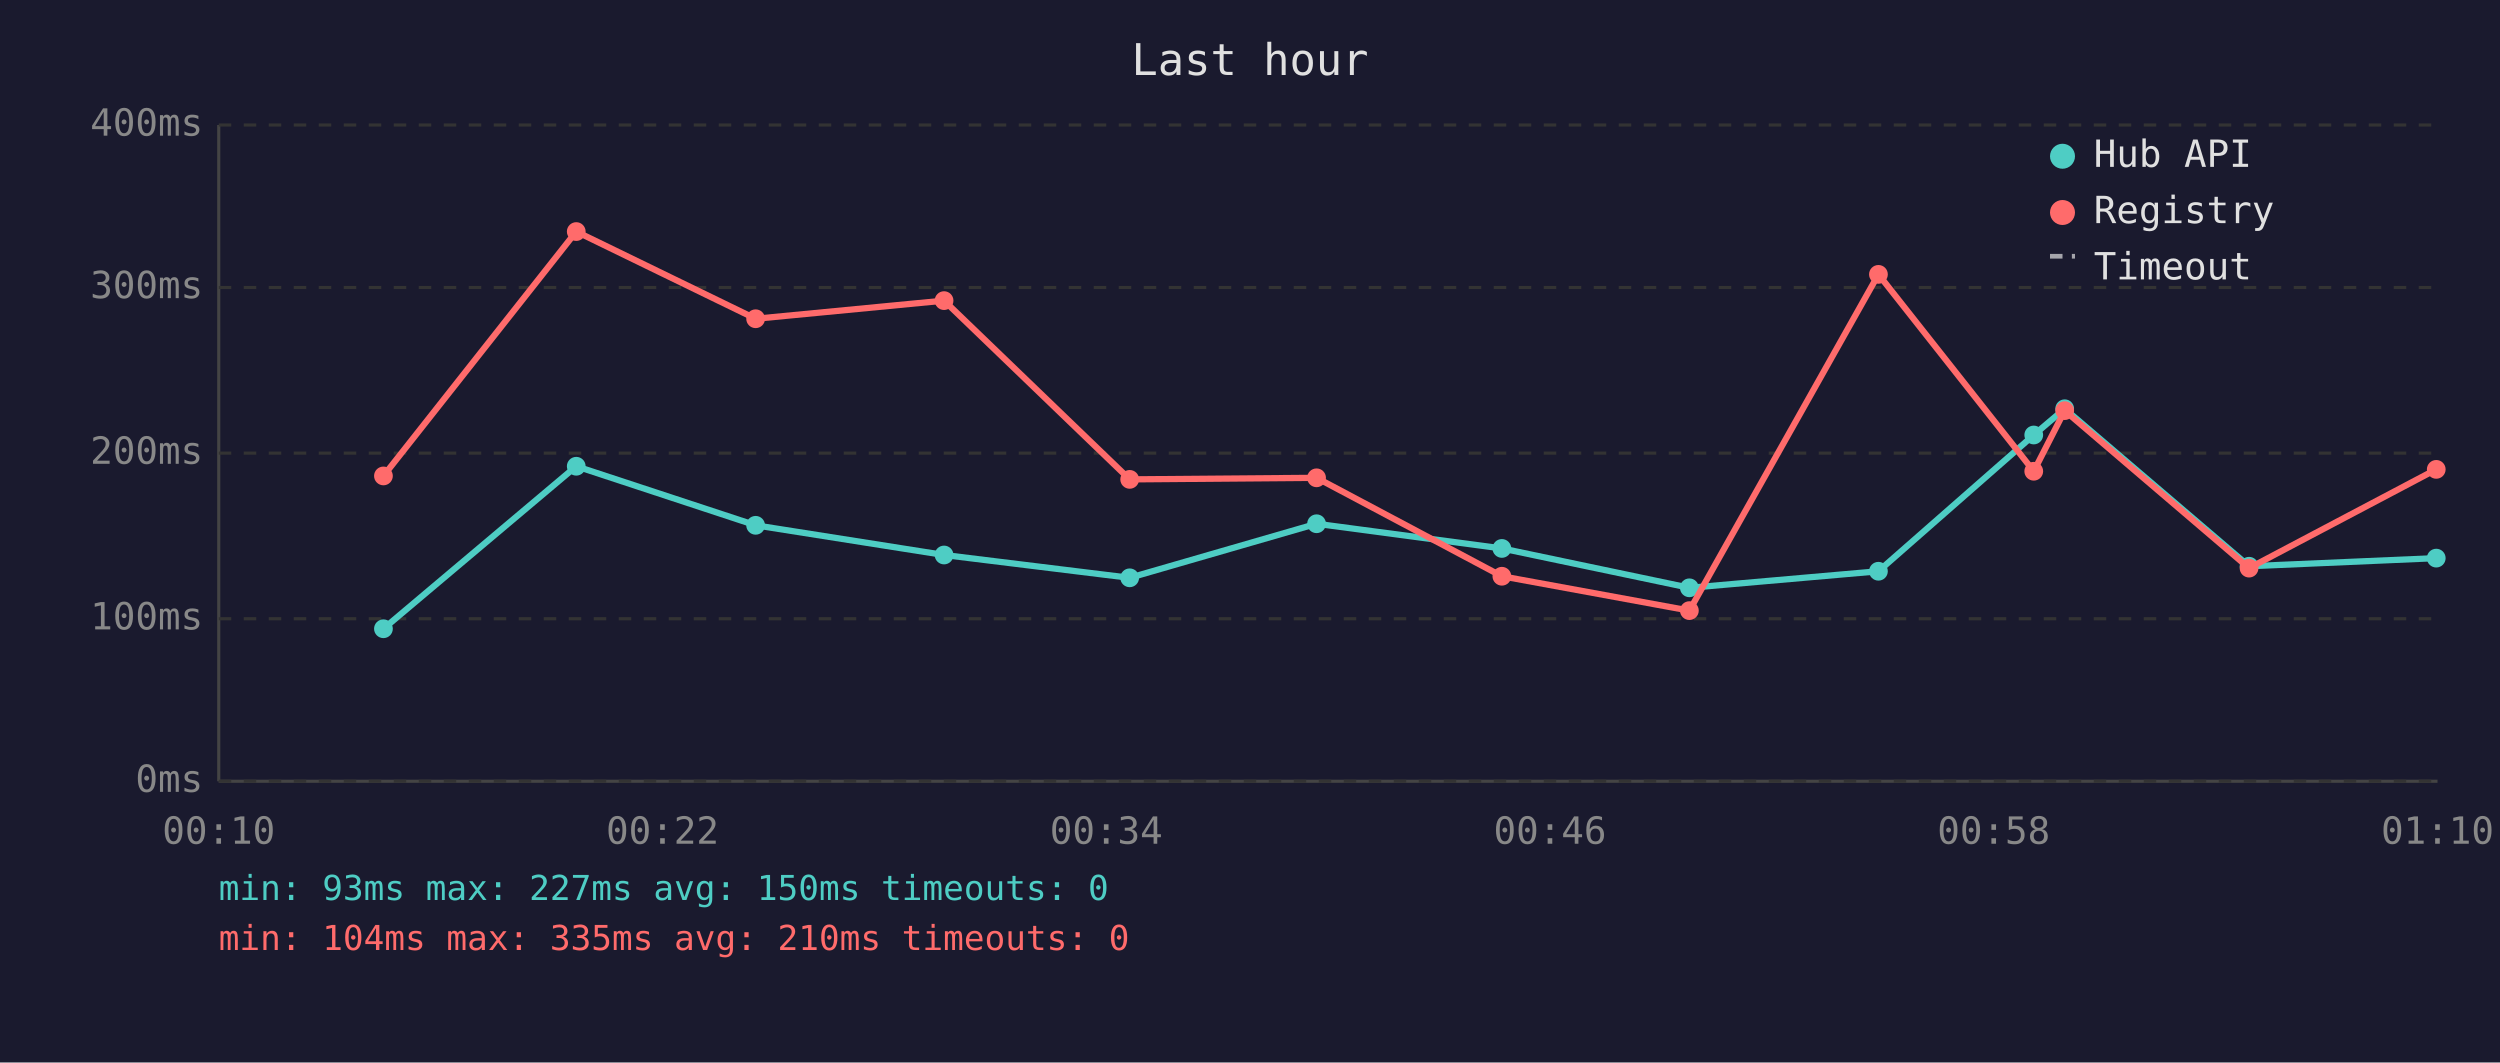
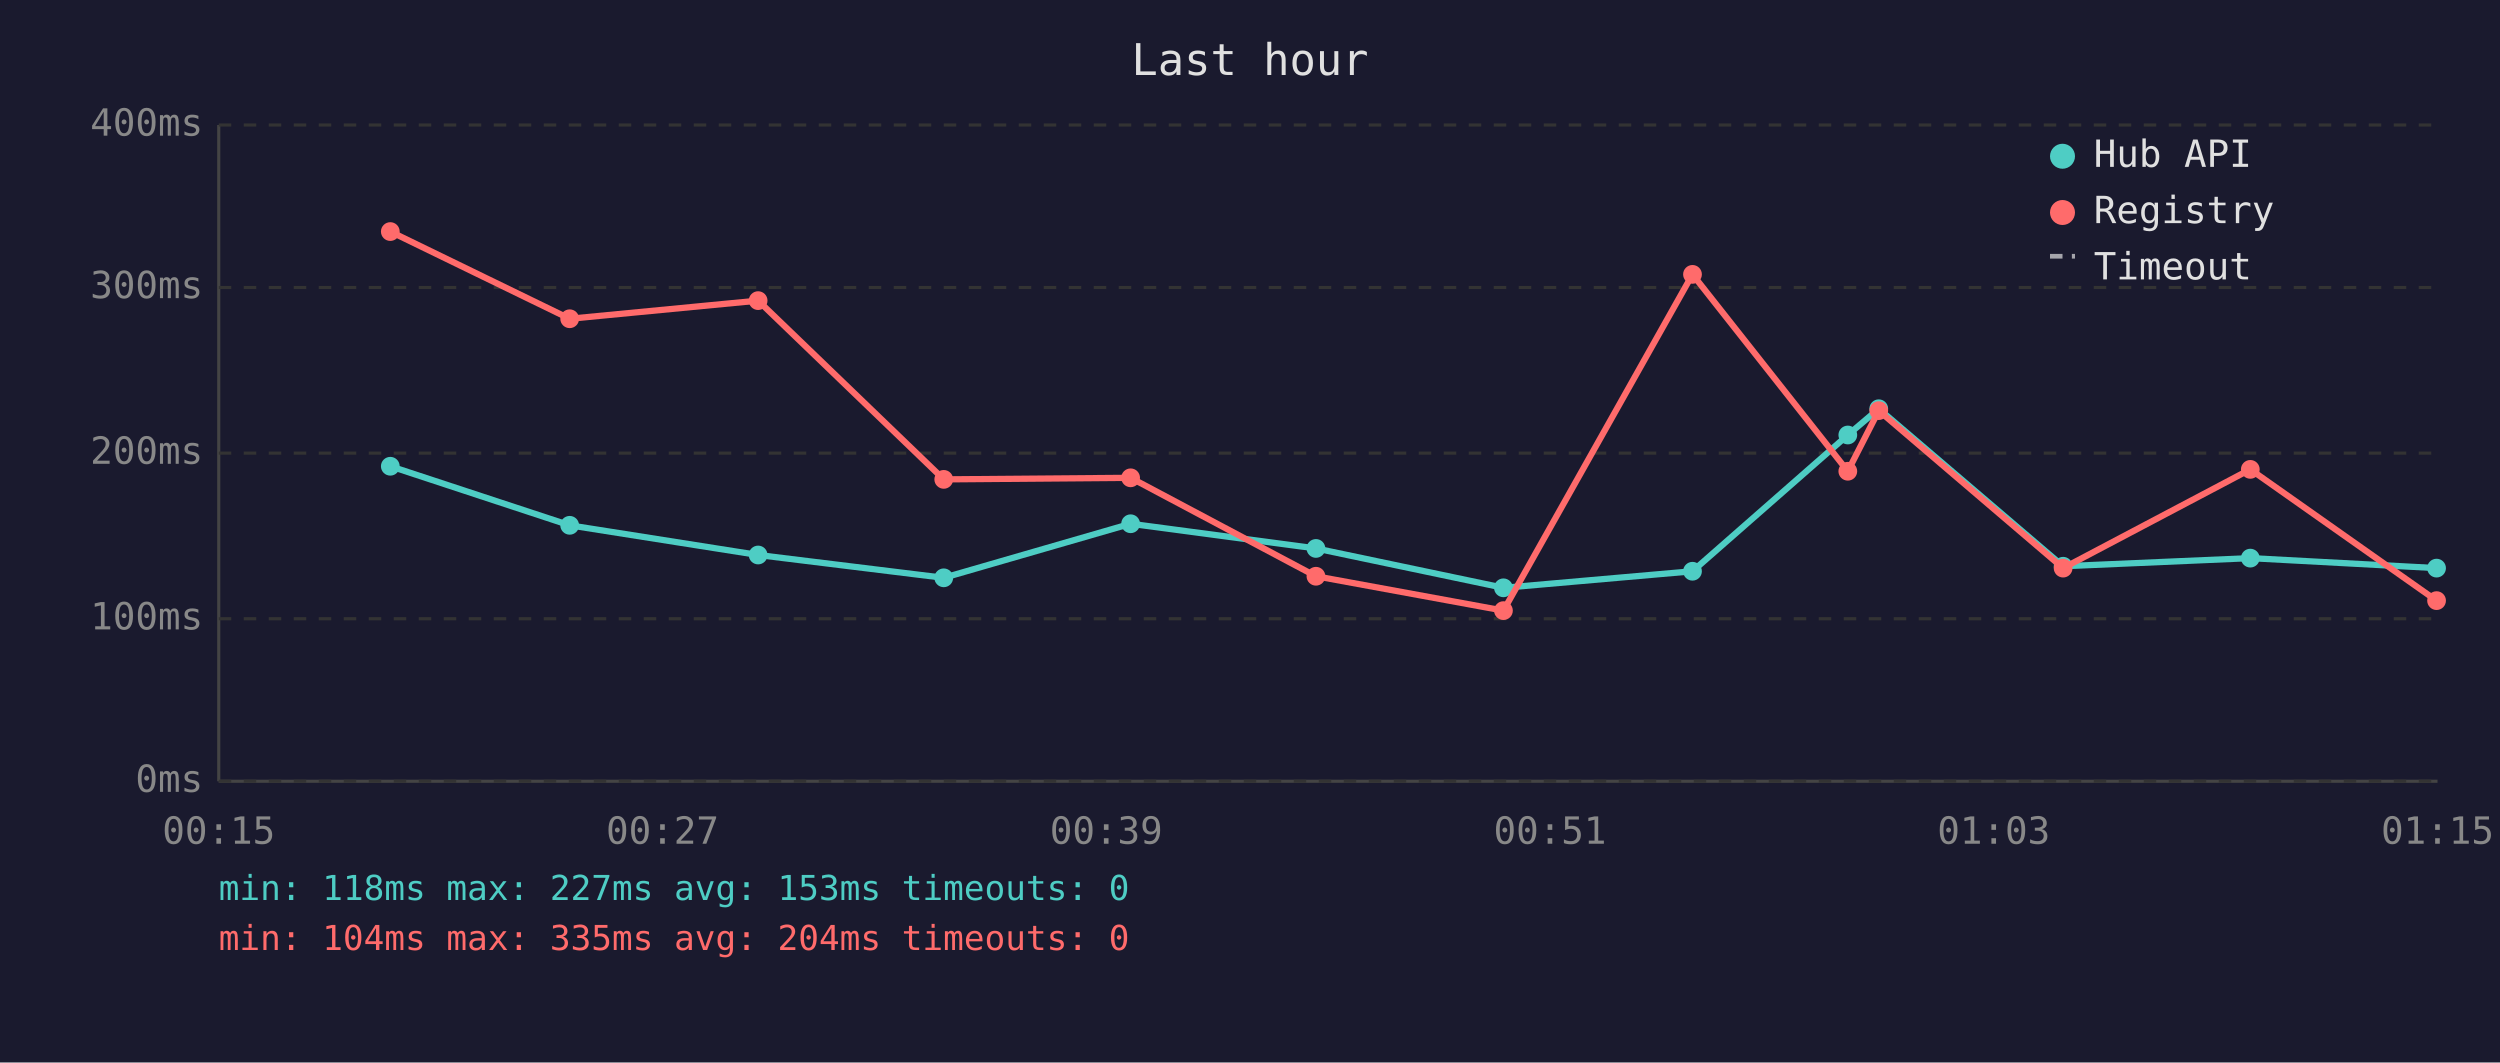
<svg xmlns="http://www.w3.org/2000/svg" viewBox="0 0 800 340" font-family="monospace" font-size="12">
  <rect width="800" height="340" fill="#1a1a2e" />
  <text x="400" y="24" fill="#e0e0e0" font-size="14" text-anchor="middle">Last hour</text>
  <line x1="70" y1="40" x2="70" y2="250" stroke="#444" stroke-width="1" />
  <line x1="70" y1="250" x2="780" y2="250" stroke="#444" stroke-width="1" />
  <line x1="70" y1="250" x2="780" y2="250" stroke="#333" stroke-width="1" stroke-dasharray="4" />
  <text x="65" y="250" fill="#888" text-anchor="end" dominant-baseline="middle">0ms</text>
  <line x1="70" y1="198" x2="780" y2="198" stroke="#333" stroke-width="1" stroke-dasharray="4" />
  <text x="65" y="198" fill="#888" text-anchor="end" dominant-baseline="middle">100ms</text>
  <line x1="70" y1="145" x2="780" y2="145" stroke="#333" stroke-width="1" stroke-dasharray="4" />
  <text x="65" y="145" fill="#888" text-anchor="end" dominant-baseline="middle">200ms</text>
  <line x1="70" y1="92" x2="780" y2="92" stroke="#333" stroke-width="1" stroke-dasharray="4" />
  <text x="65" y="92" fill="#888" text-anchor="end" dominant-baseline="middle">300ms</text>
  <line x1="70" y1="40" x2="780" y2="40" stroke="#333" stroke-width="1" stroke-dasharray="4" />
  <text x="65" y="40" fill="#888" text-anchor="end" dominant-baseline="middle">400ms</text>
-   <text x="70" y="270" fill="#888" text-anchor="middle">00:10</text>
-   <text x="212" y="270" fill="#888" text-anchor="middle">00:22</text>
-   <text x="354" y="270" fill="#888" text-anchor="middle">00:34</text>
-   <text x="496" y="270" fill="#888" text-anchor="middle">00:46</text>
-   <text x="638" y="270" fill="#888" text-anchor="middle">00:58</text>
-   <text x="780" y="270" fill="#888" text-anchor="middle">01:10</text>
-   <polyline points="122.7,201.2 184.4,149.2 241.8,168.1 302.1,177.6 361.5,184.9 421.3,167.6 480.6,175.5 540.6,188.1 601.1,182.8 650.8,139.2 660.7,130.8 719.7,181.2 779.6,178.6" fill="none" stroke="#4ecdc4" stroke-width="2" opacity="1" />
-   <circle cx="122.7" cy="201.2" r="3" fill="#4ecdc4" />
-   <circle cx="184.4" cy="149.2" r="3" fill="#4ecdc4" />
-   <circle cx="241.8" cy="168.1" r="3" fill="#4ecdc4" />
-   <circle cx="302.1" cy="177.6" r="3" fill="#4ecdc4" />
-   <circle cx="361.5" cy="184.9" r="3" fill="#4ecdc4" />
-   <circle cx="421.3" cy="167.6" r="3" fill="#4ecdc4" />
-   <circle cx="480.6" cy="175.5" r="3" fill="#4ecdc4" />
-   <circle cx="540.6" cy="188.1" r="3" fill="#4ecdc4" />
-   <circle cx="601.1" cy="182.8" r="3" fill="#4ecdc4" />
-   <circle cx="650.8" cy="139.2" r="3" fill="#4ecdc4" />
-   <circle cx="660.7" cy="130.8" r="3" fill="#4ecdc4" />
-   <circle cx="719.7" cy="181.2" r="3" fill="#4ecdc4" />
-   <circle cx="779.6" cy="178.6" r="3" fill="#4ecdc4" />
-   <polyline points="122.7,152.3 184.4,74.1 241.8,102.0 302.1,96.2 361.5,153.4 421.3,152.9 480.6,184.4 540.6,195.4 601.1,87.8 650.8,150.8 660.7,131.4 719.7,181.8 779.6,150.2" fill="none" stroke="#ff6b6b" stroke-width="2" opacity="1" />
-   <circle cx="122.7" cy="152.3" r="3" fill="#ff6b6b" />
-   <circle cx="184.4" cy="74.1" r="3" fill="#ff6b6b" />
-   <circle cx="241.8" cy="102.0" r="3" fill="#ff6b6b" />
-   <circle cx="302.1" cy="96.2" r="3" fill="#ff6b6b" />
-   <circle cx="361.5" cy="153.4" r="3" fill="#ff6b6b" />
-   <circle cx="421.3" cy="152.9" r="3" fill="#ff6b6b" />
-   <circle cx="480.6" cy="184.4" r="3" fill="#ff6b6b" />
-   <circle cx="540.6" cy="195.4" r="3" fill="#ff6b6b" />
-   <circle cx="601.1" cy="87.8" r="3" fill="#ff6b6b" />
-   <circle cx="650.8" cy="150.8" r="3" fill="#ff6b6b" />
-   <circle cx="660.7" cy="131.4" r="3" fill="#ff6b6b" />
-   <circle cx="719.7" cy="181.8" r="3" fill="#ff6b6b" />
-   <circle cx="779.6" cy="150.2" r="3" fill="#ff6b6b" />
+   <text x="70" y="270" fill="#888" text-anchor="middle">00:15</text>
+   <text x="212" y="270" fill="#888" text-anchor="middle">00:27</text>
+   <text x="354" y="270" fill="#888" text-anchor="middle">00:39</text>
+   <text x="496" y="270" fill="#888" text-anchor="middle">00:51</text>
+   <text x="638" y="270" fill="#888" text-anchor="middle">01:03</text>
+   <text x="780" y="270" fill="#888" text-anchor="middle">01:15</text>
+   <polyline points="124.9,149.2 182.3,168.1 242.6,177.6 302.0,184.9 361.8,167.6 421.1,175.5 481.1,188.1 541.6,182.8 591.3,139.2 601.2,130.8 660.2,181.2 720.1,178.6 779.7,181.8" fill="none" stroke="#4ecdc4" stroke-width="2" opacity="1" />
+   <circle cx="124.9" cy="149.2" r="3" fill="#4ecdc4" />
+   <circle cx="182.3" cy="168.1" r="3" fill="#4ecdc4" />
+   <circle cx="242.6" cy="177.6" r="3" fill="#4ecdc4" />
+   <circle cx="302.0" cy="184.9" r="3" fill="#4ecdc4" />
+   <circle cx="361.8" cy="167.6" r="3" fill="#4ecdc4" />
+   <circle cx="421.1" cy="175.5" r="3" fill="#4ecdc4" />
+   <circle cx="481.1" cy="188.1" r="3" fill="#4ecdc4" />
+   <circle cx="541.6" cy="182.8" r="3" fill="#4ecdc4" />
+   <circle cx="591.3" cy="139.2" r="3" fill="#4ecdc4" />
+   <circle cx="601.2" cy="130.8" r="3" fill="#4ecdc4" />
+   <circle cx="660.2" cy="181.2" r="3" fill="#4ecdc4" />
+   <circle cx="720.1" cy="178.6" r="3" fill="#4ecdc4" />
+   <circle cx="779.7" cy="181.8" r="3" fill="#4ecdc4" />
+   <polyline points="124.9,74.1 182.3,102.0 242.6,96.2 302.0,153.4 361.8,152.9 421.1,184.4 481.1,195.4 541.6,87.8 591.3,150.8 601.2,131.4 660.2,181.8 720.1,150.2 779.7,192.2" fill="none" stroke="#ff6b6b" stroke-width="2" opacity="1" />
+   <circle cx="124.9" cy="74.1" r="3" fill="#ff6b6b" />
+   <circle cx="182.3" cy="102.0" r="3" fill="#ff6b6b" />
+   <circle cx="242.6" cy="96.2" r="3" fill="#ff6b6b" />
+   <circle cx="302.0" cy="153.4" r="3" fill="#ff6b6b" />
+   <circle cx="361.8" cy="152.9" r="3" fill="#ff6b6b" />
+   <circle cx="421.1" cy="184.4" r="3" fill="#ff6b6b" />
+   <circle cx="481.1" cy="195.4" r="3" fill="#ff6b6b" />
+   <circle cx="541.6" cy="87.8" r="3" fill="#ff6b6b" />
+   <circle cx="591.3" cy="150.8" r="3" fill="#ff6b6b" />
+   <circle cx="601.2" cy="131.4" r="3" fill="#ff6b6b" />
+   <circle cx="660.2" cy="181.8" r="3" fill="#ff6b6b" />
+   <circle cx="720.1" cy="150.2" r="3" fill="#ff6b6b" />
+   <circle cx="779.7" cy="192.2" r="3" fill="#ff6b6b" />
  <circle cx="660" cy="50" r="4" fill="#4ecdc4" />
  <text x="670" y="50" fill="#e0e0e0" dominant-baseline="middle">Hub API</text>
  <circle cx="660" cy="68" r="4" fill="#ff6b6b" />
  <text x="670" y="68" fill="#e0e0e0" dominant-baseline="middle">Registry</text>
  <line x1="656" y1="82" x2="664" y2="82" stroke="#e0e0e0" stroke-width="1.5" stroke-dasharray="4,3" opacity="0.7" />
  <text x="670" y="86" fill="#e0e0e0" dominant-baseline="middle">Timeout</text>
-   <text x="70" y="288" fill="#4ecdc4" font-size="11">min: 93ms  max: 227ms  avg: 150ms  timeouts: 0</text>
-   <text x="70" y="304" fill="#ff6b6b" font-size="11">min: 104ms  max: 335ms  avg: 210ms  timeouts: 0</text>
+   <text x="70" y="288" fill="#4ecdc4" font-size="11">min: 118ms  max: 227ms  avg: 153ms  timeouts: 0</text>
+   <text x="70" y="304" fill="#ff6b6b" font-size="11">min: 104ms  max: 335ms  avg: 204ms  timeouts: 0</text>
</svg>
